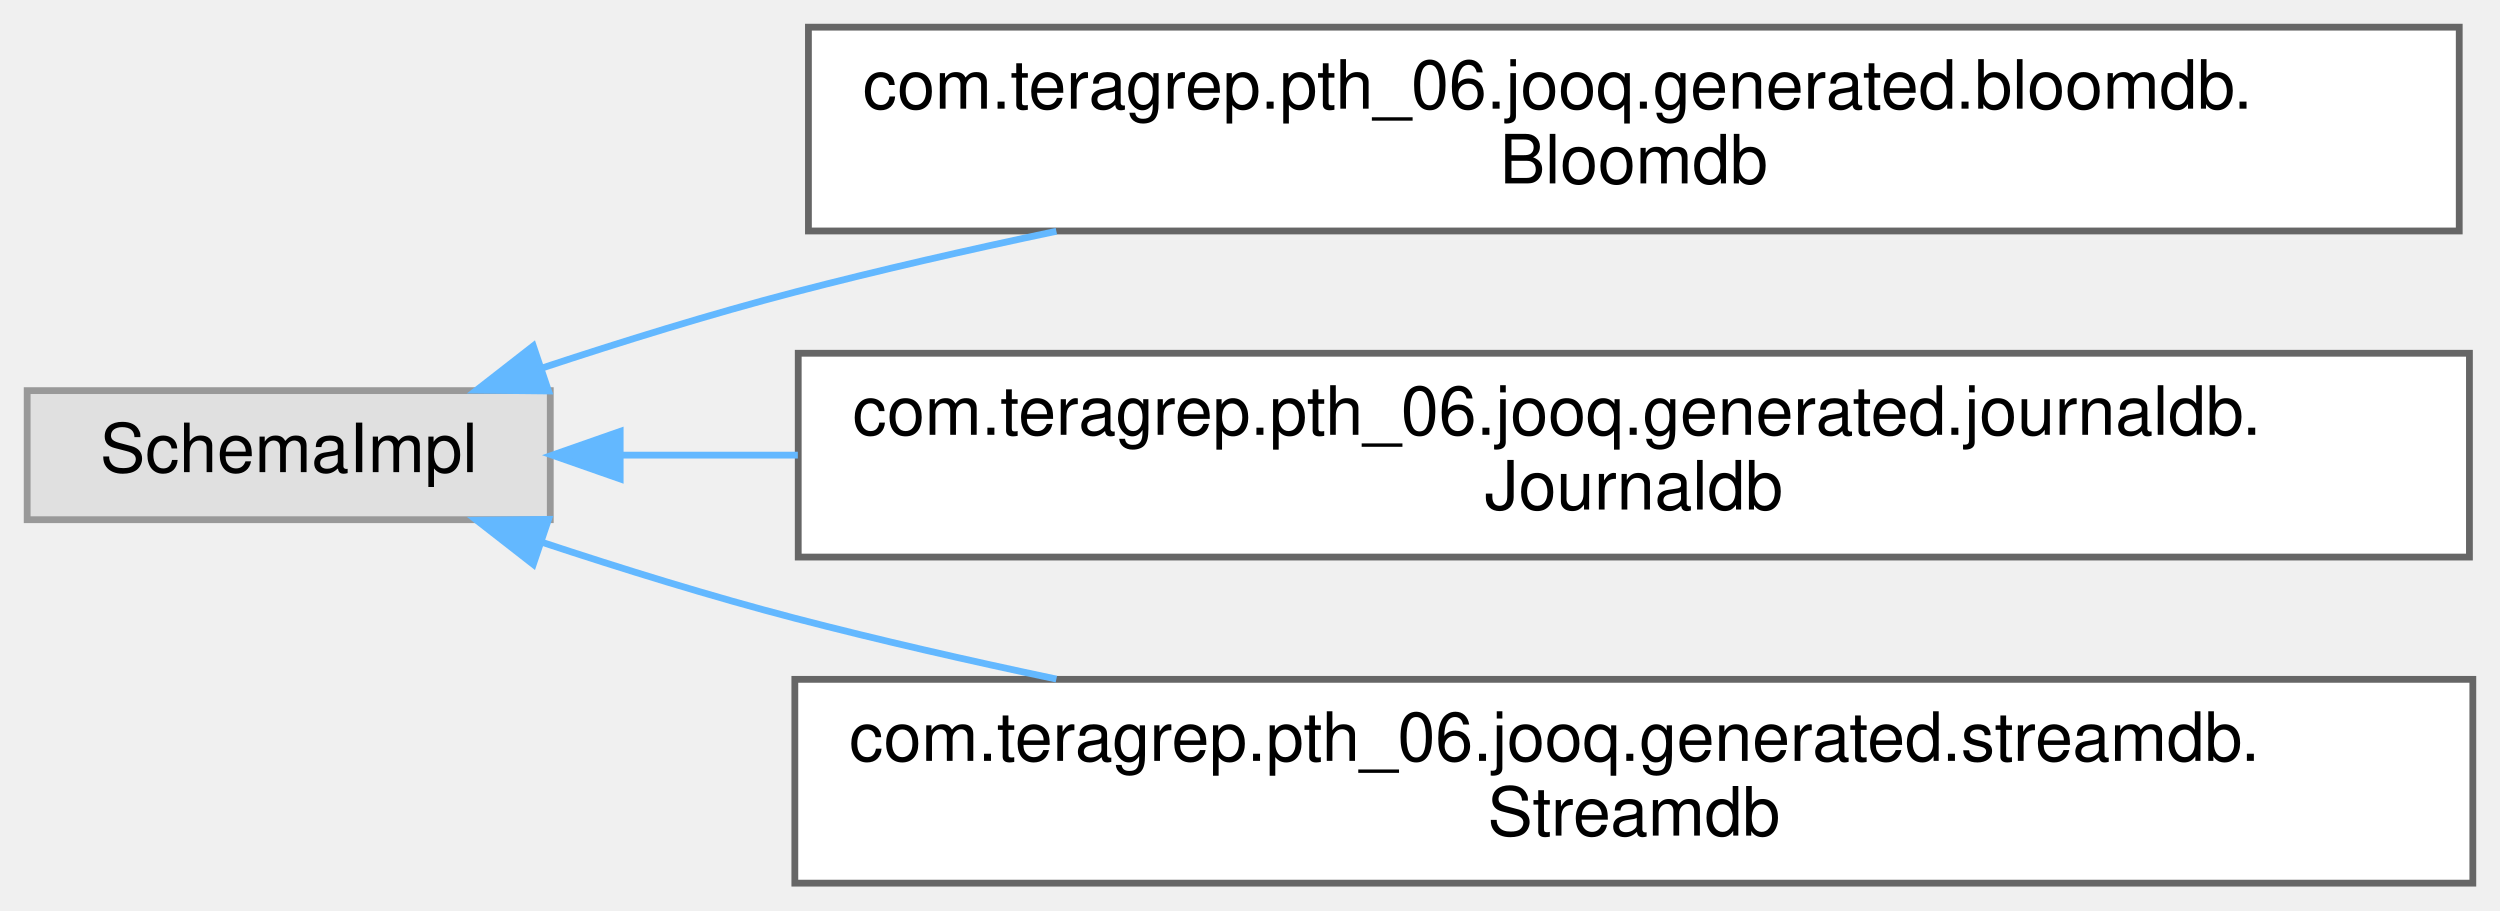
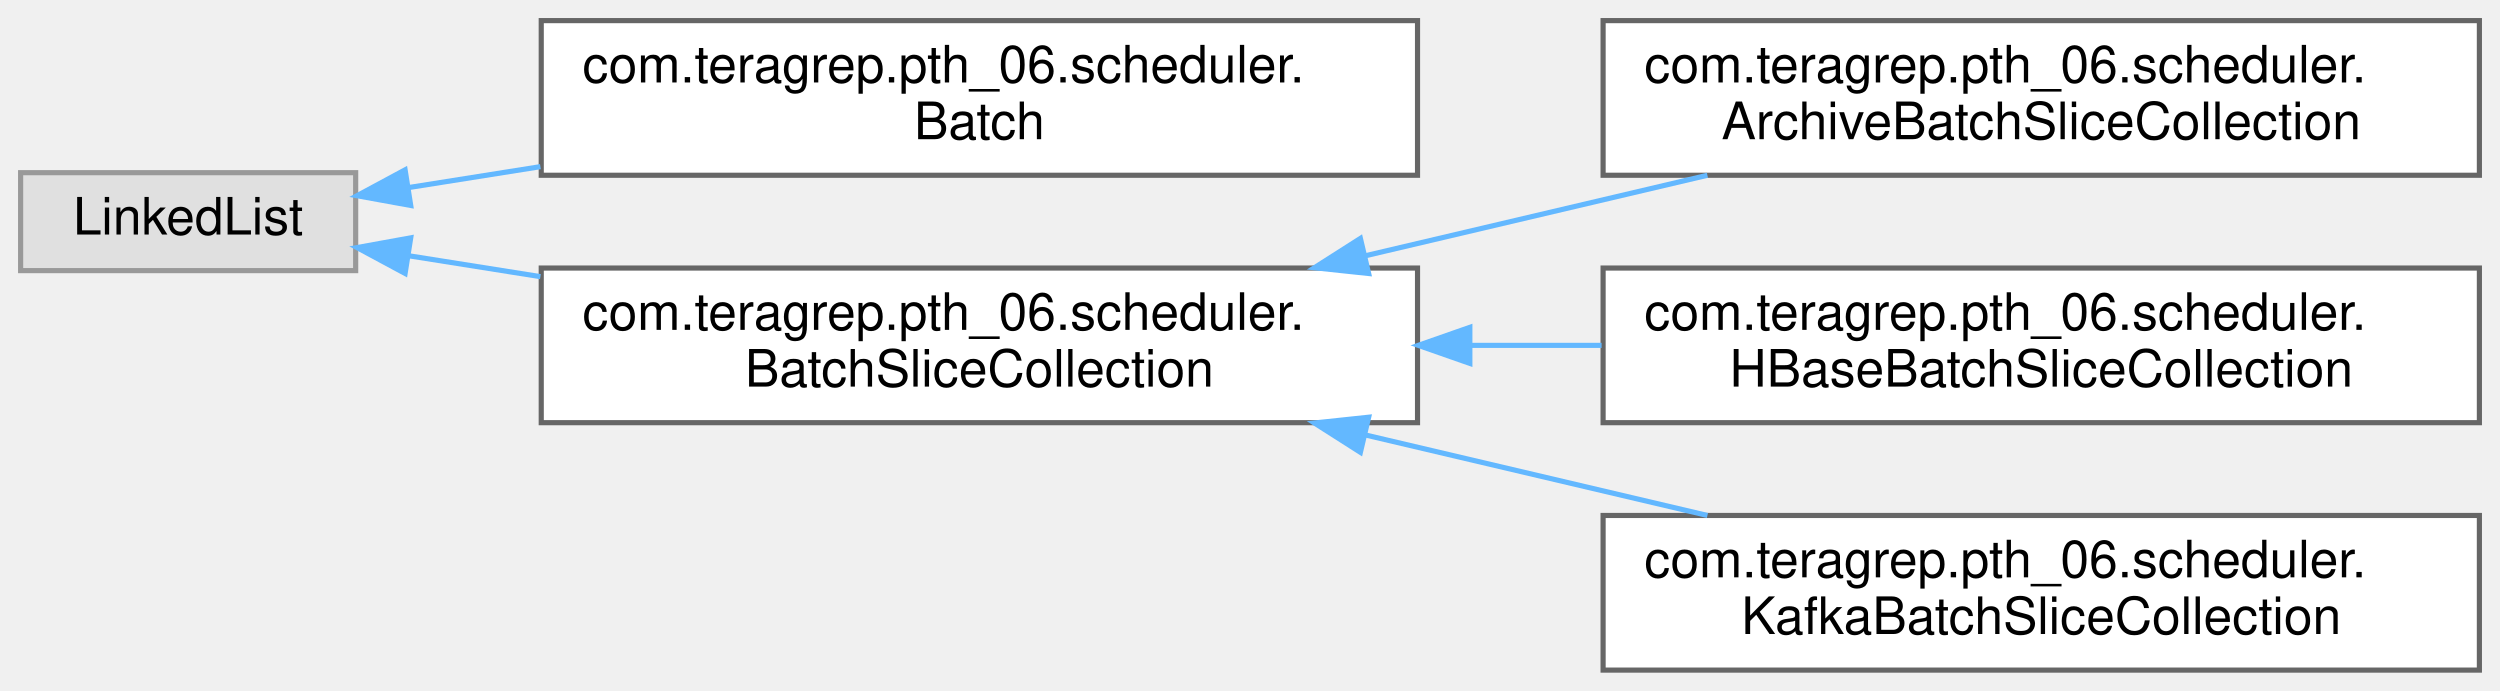
- <svg xmlns="http://www.w3.org/2000/svg" xmlns:xlink="http://www.w3.org/1999/xlink" width="368pt" height="134pt" viewBox="0.00 0.00 368.00 134.00">
+ <svg xmlns="http://www.w3.org/2000/svg" xmlns:xlink="http://www.w3.org/1999/xlink" width="485pt" height="134pt" viewBox="0.00 0.00 485.00 134.00">
  <g id="graph0" class="graph" transform="scale(1 1) rotate(0) translate(4 130)">
    <g id="Node000000" class="node">
      <g id="a_Node000000">
        <a xlink:title=" ">
-           <polygon fill="#e0e0e0" stroke="#999999" points="77,-72.5 0,-72.5 0,-53.5 77,-53.5 77,-72.5" />
-           <text text-anchor="middle" x="38.5" y="-60.5" font-family="Helvetica,sans-Serif" font-size="10.00">SchemaImpl</text>
+           <polygon fill="#e0e0e0" stroke="#999999" points="65,-96.5 0,-96.5 0,-77.5 65,-77.5 65,-96.5" />
+           <text text-anchor="middle" x="32.5" y="-84.5" font-family="Helvetica,sans-Serif" font-size="10.00">LinkedList</text>
        </a>
      </g>
    </g>
    <g id="Node000001" class="node">
      <g id="a_Node000001">
-         <a xlink:href="classcom_1_1teragrep_1_1pth__06_1_1jooq_1_1generated_1_1bloomdb_1_1Bloomdb.html" target="_top" xlink:title="This class is generated by jOOQ.">
-           <polygon fill="white" stroke="#666666" points="358,-126 115,-126 115,-96 358,-96 358,-126" />
-           <text text-anchor="start" x="123" y="-114" font-family="Helvetica,sans-Serif" font-size="10.00">com.teragrep.pth_06.jooq.generated.bloomdb.</text>
-           <text text-anchor="middle" x="236.5" y="-103" font-family="Helvetica,sans-Serif" font-size="10.00">Bloomdb</text>
+         <a xlink:href="classcom_1_1teragrep_1_1pth__06_1_1scheduler_1_1Batch.html" target="_top" xlink:title=" ">
+           <polygon fill="white" stroke="#666666" points="271,-126 101,-126 101,-96 271,-96 271,-126" />
+           <text text-anchor="start" x="109" y="-114" font-family="Helvetica,sans-Serif" font-size="10.00">com.teragrep.pth_06.scheduler.</text>
+           <text text-anchor="middle" x="186" y="-103" font-family="Helvetica,sans-Serif" font-size="10.00">Batch</text>
        </a>
      </g>
    </g>
-     <g id="edge120_Node000000_Node000001" class="edge">
-       <g id="a_edge120_Node000000_Node000001">
+     <g id="edge85_Node000000_Node000001" class="edge">
+       <g id="a_edge85_Node000000_Node000001">
        <a xlink:title=" ">
-           <path fill="none" stroke="#63b8ff" d="M75.68,-75.79C87.49,-79.7 100.72,-83.8 113,-87 125.37,-90.22 138.55,-93.23 151.5,-95.96" />
-           <polygon fill="#63b8ff" stroke="#63b8ff" points="76.74,-72.45 66.15,-72.57 74.5,-79.08 76.74,-72.45" />
+           <path fill="none" stroke="#63b8ff" d="M75.38,-93.63C83.39,-94.9 92.04,-96.27 100.84,-97.67" />
+           <polygon fill="#63b8ff" stroke="#63b8ff" points="75.68,-90.14 65.26,-92.03 74.59,-97.05 75.68,-90.14" />
        </a>
      </g>
    </g>
    <g id="Node000002" class="node">
      <g id="a_Node000002">
-         <a xlink:href="classcom_1_1teragrep_1_1pth__06_1_1jooq_1_1generated_1_1journaldb_1_1Journaldb.html" target="_top" xlink:title="This class is generated by jOOQ.">
-           <polygon fill="white" stroke="#666666" points="359.5,-78 113.5,-78 113.5,-48 359.5,-48 359.5,-78" />
-           <text text-anchor="start" x="121.5" y="-66" font-family="Helvetica,sans-Serif" font-size="10.00">com.teragrep.pth_06.jooq.generated.journaldb.</text>
-           <text text-anchor="middle" x="236.5" y="-55" font-family="Helvetica,sans-Serif" font-size="10.00">Journaldb</text>
+         <a xlink:href="classcom_1_1teragrep_1_1pth__06_1_1scheduler_1_1BatchSliceCollection.html" target="_top" xlink:title=" ">
+           <polygon fill="white" stroke="#666666" points="271,-78 101,-78 101,-48 271,-48 271,-78" />
+           <text text-anchor="start" x="109" y="-66" font-family="Helvetica,sans-Serif" font-size="10.00">com.teragrep.pth_06.scheduler.</text>
+           <text text-anchor="middle" x="186" y="-55" font-family="Helvetica,sans-Serif" font-size="10.00">BatchSliceCollection</text>
        </a>
      </g>
    </g>
-     <g id="edge121_Node000000_Node000002" class="edge">
-       <g id="a_edge121_Node000000_Node000002">
+     <g id="edge86_Node000000_Node000002" class="edge">
+       <g id="a_edge86_Node000000_Node000002">
        <a xlink:title=" ">
-           <path fill="none" stroke="#63b8ff" d="M87.3,-63C95.48,-63 104.32,-63 113.44,-63" />
-           <polygon fill="#63b8ff" stroke="#63b8ff" points="87.29,-59.5 77.29,-63 87.29,-66.5 87.29,-59.5" />
+           <path fill="none" stroke="#63b8ff" d="M75.38,-80.37C83.39,-79.1 92.04,-77.73 100.84,-76.33" />
+           <polygon fill="#63b8ff" stroke="#63b8ff" points="74.59,-76.95 65.26,-81.97 75.68,-83.86 74.59,-76.95" />
        </a>
      </g>
    </g>
    <g id="Node000003" class="node">
      <g id="a_Node000003">
-         <a xlink:href="classcom_1_1teragrep_1_1pth__06_1_1jooq_1_1generated_1_1streamdb_1_1Streamdb.html" target="_top" xlink:title="This class is generated by jOOQ.">
-           <polygon fill="white" stroke="#666666" points="360,-30 113,-30 113,0 360,0 360,-30" />
-           <text text-anchor="start" x="121" y="-18" font-family="Helvetica,sans-Serif" font-size="10.00">com.teragrep.pth_06.jooq.generated.streamdb.</text>
-           <text text-anchor="middle" x="236.5" y="-7" font-family="Helvetica,sans-Serif" font-size="10.00">Streamdb</text>
+         <a xlink:href="classcom_1_1teragrep_1_1pth__06_1_1scheduler_1_1ArchiveBatchSliceCollection.html" target="_top" xlink:title=" ">
+           <polygon fill="white" stroke="#666666" points="477,-126 307,-126 307,-96 477,-96 477,-126" />
+           <text text-anchor="start" x="315" y="-114" font-family="Helvetica,sans-Serif" font-size="10.00">com.teragrep.pth_06.scheduler.</text>
+           <text text-anchor="middle" x="392" y="-103" font-family="Helvetica,sans-Serif" font-size="10.00">ArchiveBatchSliceCollection</text>
        </a>
      </g>
    </g>
-     <g id="edge122_Node000000_Node000003" class="edge">
-       <g id="a_edge122_Node000000_Node000003">
+     <g id="edge87_Node000002_Node000003" class="edge">
+       <g id="a_edge87_Node000002_Node000003">
        <a xlink:title=" ">
-           <path fill="none" stroke="#63b8ff" d="M75.68,-50.21C87.49,-46.3 100.72,-42.2 113,-39 125.37,-35.78 138.55,-32.77 151.5,-30.04" />
-           <polygon fill="#63b8ff" stroke="#63b8ff" points="74.5,-46.92 66.15,-53.43 76.74,-53.55 74.5,-46.92" />
+           <path fill="none" stroke="#63b8ff" d="M260.83,-80.37C282.58,-85.49 306.18,-91.04 327.24,-96" />
+           <polygon fill="#63b8ff" stroke="#63b8ff" points="261.52,-76.94 250.99,-78.06 259.92,-83.75 261.52,-76.94" />
+         </a>
+       </g>
+     </g>
+     <g id="Node000004" class="node">
+       <g id="a_Node000004">
+         <a xlink:href="classcom_1_1teragrep_1_1pth__06_1_1scheduler_1_1HBaseBatchSliceCollection.html" target="_top" xlink:title="Creates batches results from a HBase query for a desired offset range.">
+           <polygon fill="white" stroke="#666666" points="477,-78 307,-78 307,-48 477,-48 477,-78" />
+           <text text-anchor="start" x="315" y="-66" font-family="Helvetica,sans-Serif" font-size="10.00">com.teragrep.pth_06.scheduler.</text>
+           <text text-anchor="middle" x="392" y="-55" font-family="Helvetica,sans-Serif" font-size="10.00">HBaseBatchSliceCollection</text>
+         </a>
+       </g>
+     </g>
+     <g id="edge88_Node000002_Node000004" class="edge">
+       <g id="a_edge88_Node000002_Node000004">
+         <a xlink:title=" ">
+           <path fill="none" stroke="#63b8ff" d="M281.4,-63C289.85,-63 298.36,-63 306.71,-63" />
+           <polygon fill="#63b8ff" stroke="#63b8ff" points="281.15,-59.5 271.15,-63 281.15,-66.5 281.15,-59.5" />
+         </a>
+       </g>
+     </g>
+     <g id="Node000005" class="node">
+       <g id="a_Node000005">
+         <a xlink:href="classcom_1_1teragrep_1_1pth__06_1_1scheduler_1_1KafkaBatchSliceCollection.html" target="_top" xlink:title=" ">
+           <polygon fill="white" stroke="#666666" points="477,-30 307,-30 307,0 477,0 477,-30" />
+           <text text-anchor="start" x="315" y="-18" font-family="Helvetica,sans-Serif" font-size="10.00">com.teragrep.pth_06.scheduler.</text>
+           <text text-anchor="middle" x="392" y="-7" font-family="Helvetica,sans-Serif" font-size="10.00">KafkaBatchSliceCollection</text>
+         </a>
+       </g>
+     </g>
+     <g id="edge89_Node000002_Node000005" class="edge">
+       <g id="a_edge89_Node000002_Node000005">
+         <a xlink:title=" ">
+           <path fill="none" stroke="#63b8ff" d="M260.83,-45.63C282.58,-40.51 306.18,-34.96 327.24,-30" />
+           <polygon fill="#63b8ff" stroke="#63b8ff" points="259.92,-42.25 250.99,-47.94 261.52,-49.06 259.92,-42.25" />
        </a>
      </g>
    </g>
  </g>
</svg>
